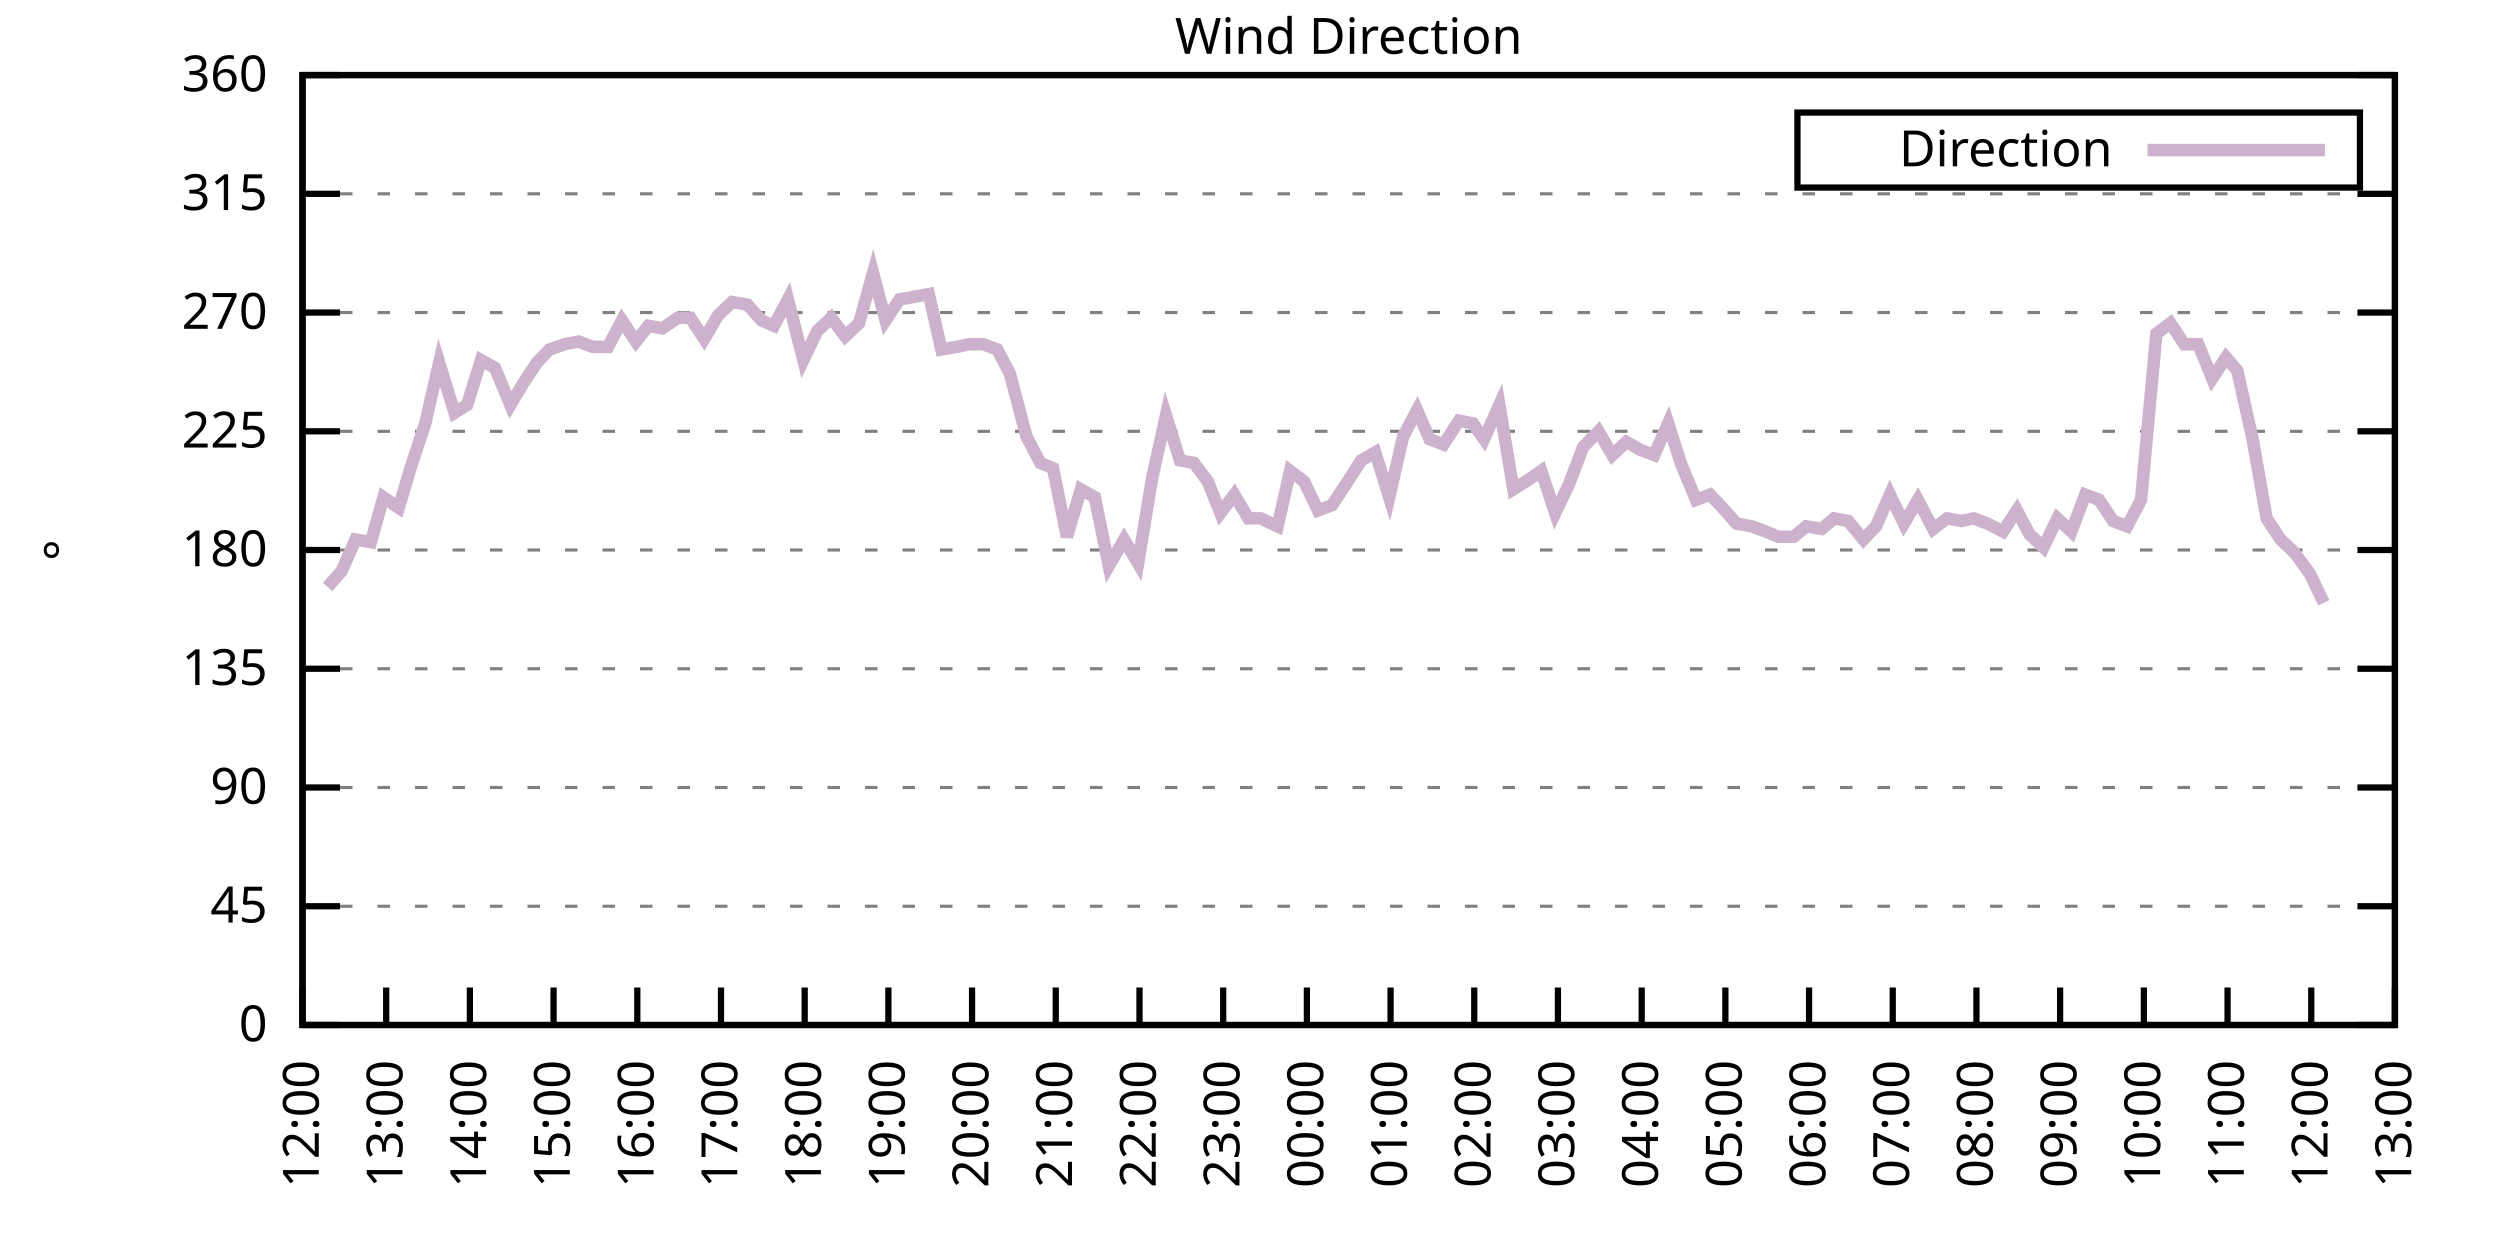
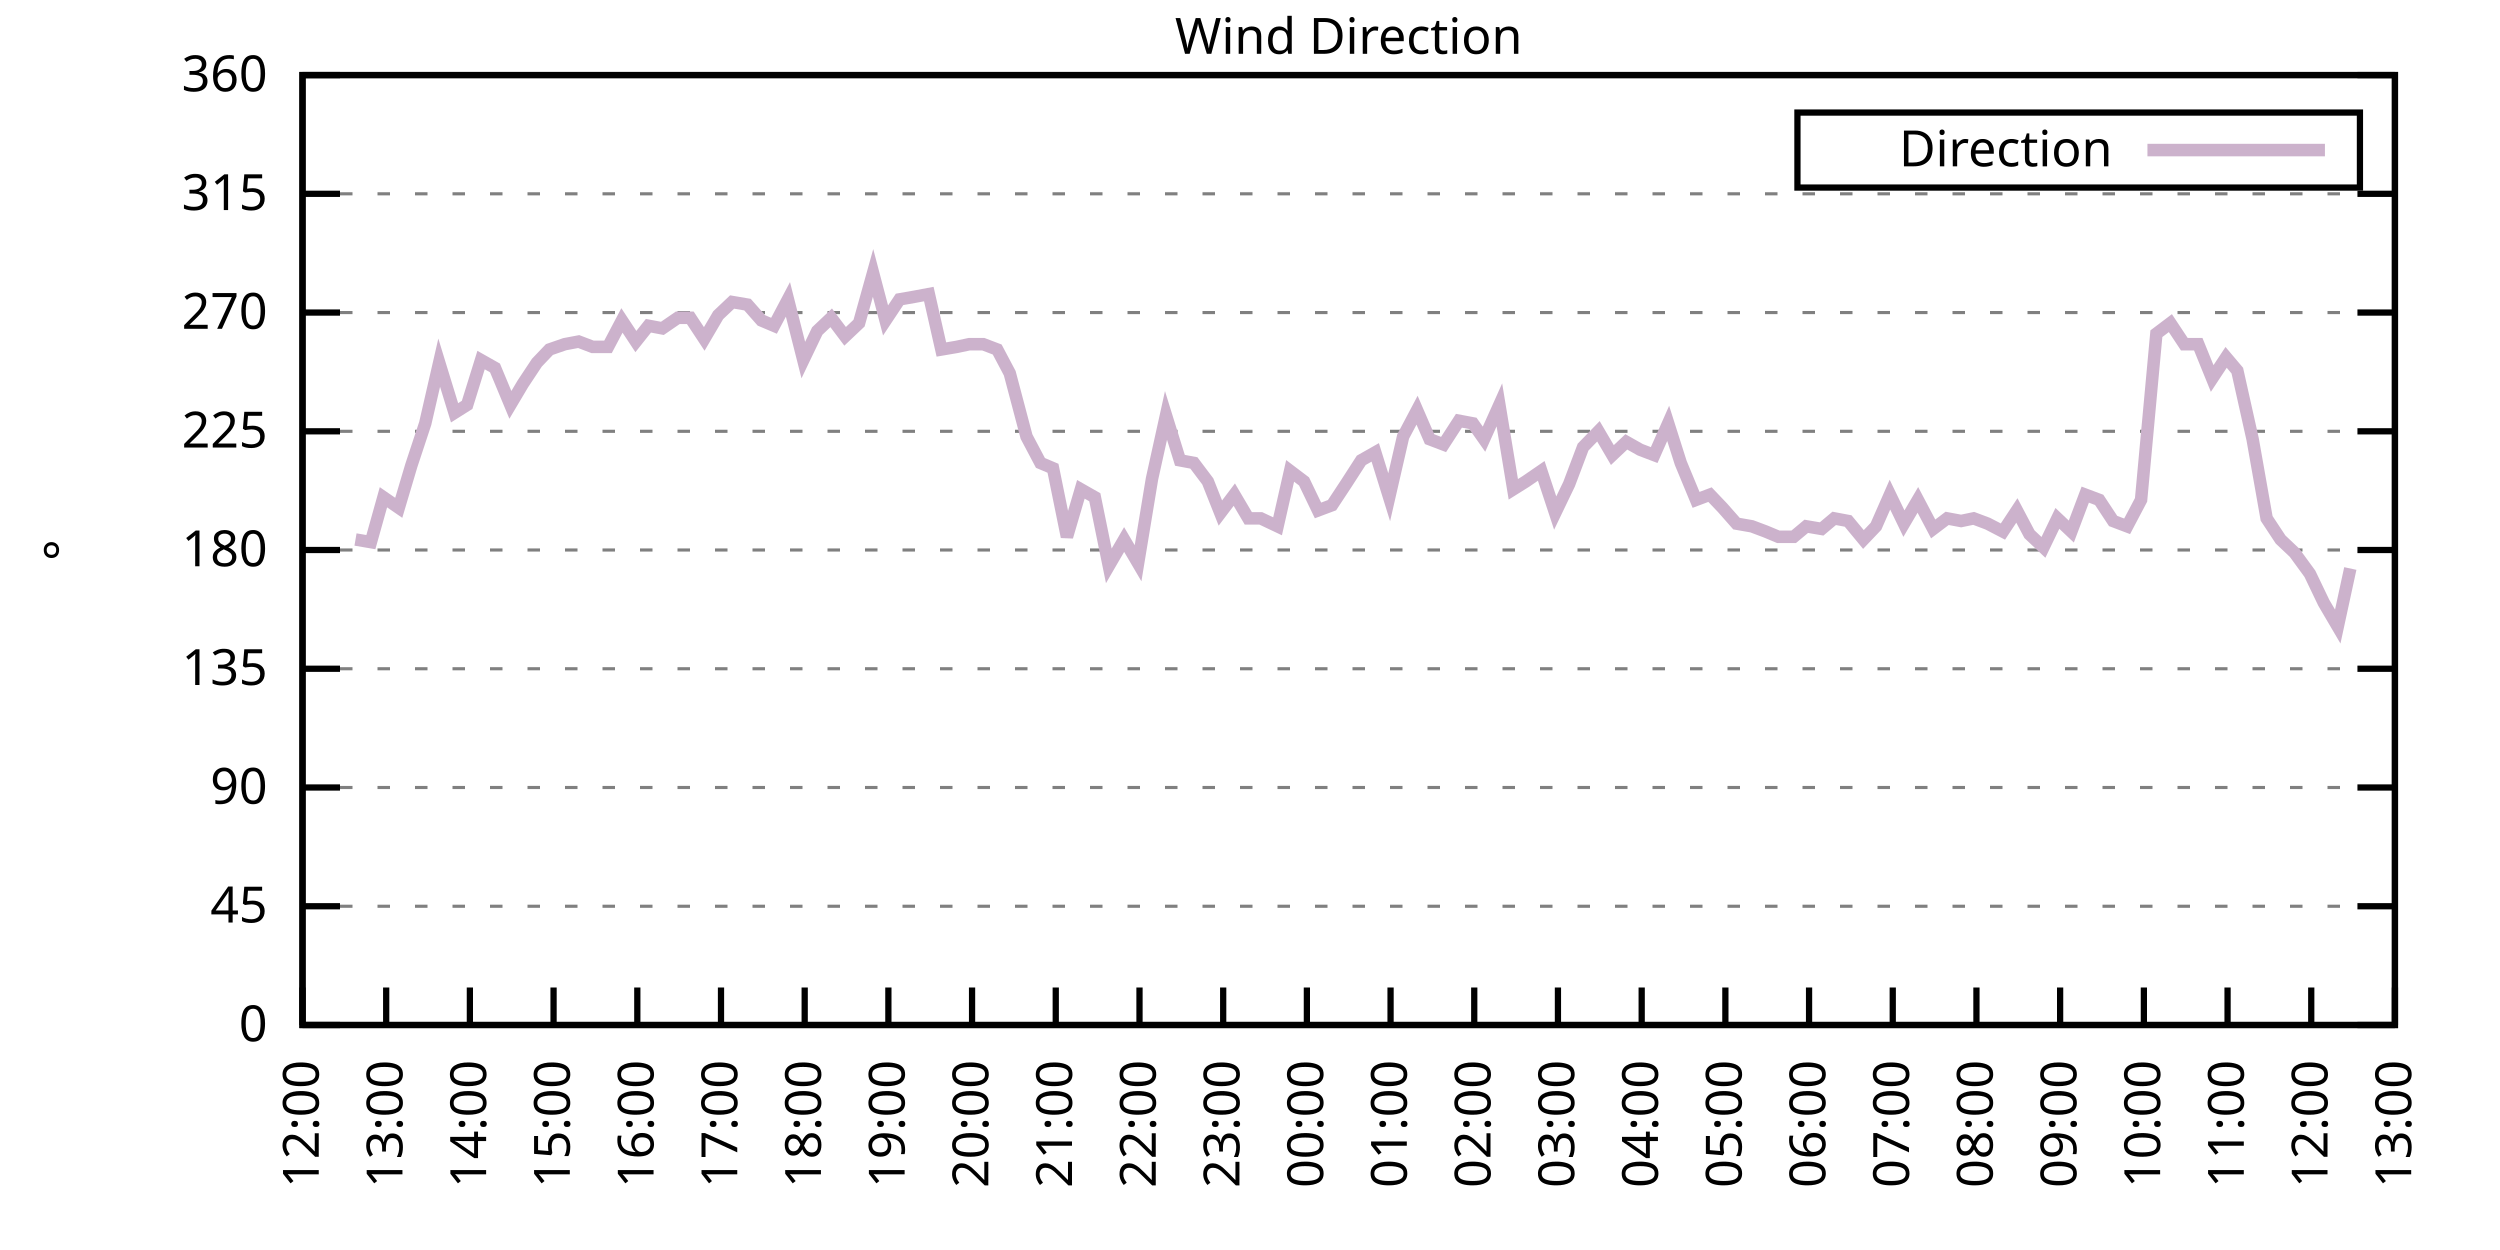
<svg xmlns="http://www.w3.org/2000/svg" xmlns:xlink="http://www.w3.org/1999/xlink" width="400" height="200" viewBox="0 0 400 200">
  <g id="gnuplot_canvas">
    <rect x="0" y="0" width="400" height="200" fill="none" />
    <defs>
      <circle id="gpDot" r="0.5" stroke-width="0.5" stroke="currentColor" />
      <path id="gpPt0" stroke-width="0.333" stroke="currentColor" d="M-1,0 h2 M0,-1 v2" />
      <path id="gpPt1" stroke-width="0.333" stroke="currentColor" d="M-1,-1 L1,1 M1,-1 L-1,1" />
      <path id="gpPt2" stroke-width="0.333" stroke="currentColor" d="M-1,0 L1,0 M0,-1 L0,1 M-1,-1 L1,1 M-1,1 L1,-1" />
      <rect id="gpPt3" stroke-width="0.333" stroke="currentColor" x="-1" y="-1" width="2" height="2" />
      <rect id="gpPt4" stroke-width="0.333" stroke="currentColor" fill="currentColor" x="-1" y="-1" width="2" height="2" />
      <circle id="gpPt5" stroke-width="0.333" stroke="currentColor" cx="0" cy="0" r="1" />
      <use xlink:href="#gpPt5" id="gpPt6" fill="currentColor" stroke="none" />
      <path id="gpPt7" stroke-width="0.333" stroke="currentColor" d="M0,-1.33 L-1.33,0.67 L1.33,0.67 z" />
      <use xlink:href="#gpPt7" id="gpPt8" fill="currentColor" stroke="none" />
      <use xlink:href="#gpPt7" id="gpPt9" stroke="currentColor" transform="rotate(180)" />
      <use xlink:href="#gpPt9" id="gpPt10" fill="currentColor" stroke="none" />
      <use xlink:href="#gpPt3" id="gpPt11" stroke="currentColor" transform="rotate(45)" />
      <use xlink:href="#gpPt11" id="gpPt12" fill="currentColor" stroke="none" />
      <path id="gpPt13" stroke-width="0.333" stroke="currentColor" d="M0,1.330 L1.265,0.411 L0.782,-1.067 L-0.782,-1.076 L-1.265,0.411 z" />
      <use xlink:href="#gpPt13" id="gpPt14" fill="currentColor" stroke="none" />
      <filter id="textbox" filterUnits="objectBoundingBox" x="0" y="0" height="1" width="1">
        <feFlood flood-color="white" flood-opacity="1" result="bgnd" />
        <feComposite in="SourceGraphic" in2="bgnd" operator="atop" />
      </filter>
      <filter id="greybox" filterUnits="objectBoundingBox" x="0" y="0" height="1" width="1">
        <feFlood flood-color="lightgrey" flood-opacity="1" result="grey" />
        <feComposite in="SourceGraphic" in2="grey" operator="atop" />
      </filter>
    </defs>
    <g fill="none" color="white" stroke="currentColor" stroke-width="1.00" stroke-linecap="butt" stroke-linejoin="miter">
</g>
    <g fill="none" color="black" stroke="currentColor" stroke-width="1.00" stroke-linecap="butt" stroke-linejoin="miter">
      <g stroke="none" shape-rendering="crispEdges">
        <polygon fill="rgb(255, 255, 255)" points="48.40,164.00 383.18,164.00 383.18,12.02 48.40,12.02 " />
      </g>
    </g>
    <g fill="none" color="black" stroke="currentColor" stroke-width="1.00" stroke-linecap="butt" stroke-linejoin="miter">
</g>
    <g fill="none" color="black" stroke="black" stroke-width="0.50" stroke-linecap="butt" stroke-linejoin="miter">
</g>
    <g fill="none" color="gray" stroke="currentColor" stroke-width="0.50" stroke-linecap="butt" stroke-linejoin="miter">
      <path stroke="gray" stroke-dasharray="2,4" class="gridline" d="M48.40,164.00 L383.19,164.00  " />
    </g>
    <g fill="none" color="gray" stroke="gray" stroke-width="1.00" stroke-linecap="butt" stroke-linejoin="miter">
</g>
    <g fill="none" color="black" stroke="currentColor" stroke-width="1.00" stroke-linecap="butt" stroke-linejoin="miter">
      <path stroke="black" d="M48.40,164.00 L54.40,164.00 M383.19,164.00 L377.19,164.00  " />
      <g transform="translate(42.80,166.60)" stroke="none" fill="black" font-family="Sans" font-size="8.00" text-anchor="end">
        <text>
          <tspan font-family="Sans"> 0</tspan>
        </text>
      </g>
    </g>
    <g fill="none" color="black" stroke="currentColor" stroke-width="1.00" stroke-linecap="butt" stroke-linejoin="miter">
</g>
    <g fill="none" color="black" stroke="black" stroke-width="0.50" stroke-linecap="butt" stroke-linejoin="miter">
</g>
    <g fill="none" color="gray" stroke="currentColor" stroke-width="0.50" stroke-linecap="butt" stroke-linejoin="miter">
      <path stroke="gray" stroke-dasharray="2,4" class="gridline" d="M48.40,145.00 L383.19,145.00  " />
    </g>
    <g fill="none" color="gray" stroke="gray" stroke-width="1.00" stroke-linecap="butt" stroke-linejoin="miter">
</g>
    <g fill="none" color="black" stroke="currentColor" stroke-width="1.00" stroke-linecap="butt" stroke-linejoin="miter">
      <path stroke="black" d="M48.40,145.00 L54.40,145.00 M383.19,145.00 L377.19,145.00  " />
      <g transform="translate(42.80,147.60)" stroke="none" fill="black" font-family="Sans" font-size="8.00" text-anchor="end">
        <text>
          <tspan font-family="Sans"> 45</tspan>
        </text>
      </g>
    </g>
    <g fill="none" color="black" stroke="currentColor" stroke-width="1.00" stroke-linecap="butt" stroke-linejoin="miter">
</g>
    <g fill="none" color="black" stroke="black" stroke-width="0.50" stroke-linecap="butt" stroke-linejoin="miter">
</g>
    <g fill="none" color="gray" stroke="currentColor" stroke-width="0.50" stroke-linecap="butt" stroke-linejoin="miter">
      <path stroke="gray" stroke-dasharray="2,4" class="gridline" d="M48.40,126.00 L383.19,126.00  " />
    </g>
    <g fill="none" color="gray" stroke="gray" stroke-width="1.00" stroke-linecap="butt" stroke-linejoin="miter">
</g>
    <g fill="none" color="black" stroke="currentColor" stroke-width="1.00" stroke-linecap="butt" stroke-linejoin="miter">
      <path stroke="black" d="M48.40,126.00 L54.40,126.00 M383.19,126.00 L377.19,126.00  " />
      <g transform="translate(42.80,128.60)" stroke="none" fill="black" font-family="Sans" font-size="8.00" text-anchor="end">
        <text>
          <tspan font-family="Sans"> 90</tspan>
        </text>
      </g>
    </g>
    <g fill="none" color="black" stroke="currentColor" stroke-width="1.00" stroke-linecap="butt" stroke-linejoin="miter">
</g>
    <g fill="none" color="black" stroke="black" stroke-width="0.50" stroke-linecap="butt" stroke-linejoin="miter">
</g>
    <g fill="none" color="gray" stroke="currentColor" stroke-width="0.50" stroke-linecap="butt" stroke-linejoin="miter">
      <path stroke="gray" stroke-dasharray="2,4" class="gridline" d="M48.40,107.00 L383.19,107.00  " />
    </g>
    <g fill="none" color="gray" stroke="gray" stroke-width="1.00" stroke-linecap="butt" stroke-linejoin="miter">
</g>
    <g fill="none" color="black" stroke="currentColor" stroke-width="1.00" stroke-linecap="butt" stroke-linejoin="miter">
      <path stroke="black" d="M48.40,107.00 L54.40,107.00 M383.19,107.00 L377.19,107.00  " />
      <g transform="translate(42.80,109.60)" stroke="none" fill="black" font-family="Sans" font-size="8.00" text-anchor="end">
        <text>
          <tspan font-family="Sans"> 135</tspan>
        </text>
      </g>
    </g>
    <g fill="none" color="black" stroke="currentColor" stroke-width="1.00" stroke-linecap="butt" stroke-linejoin="miter">
</g>
    <g fill="none" color="black" stroke="black" stroke-width="0.50" stroke-linecap="butt" stroke-linejoin="miter">
</g>
    <g fill="none" color="gray" stroke="currentColor" stroke-width="0.50" stroke-linecap="butt" stroke-linejoin="miter">
      <path stroke="gray" stroke-dasharray="2,4" class="gridline" d="M48.40,88.00 L383.19,88.00  " />
    </g>
    <g fill="none" color="gray" stroke="gray" stroke-width="1.00" stroke-linecap="butt" stroke-linejoin="miter">
</g>
    <g fill="none" color="black" stroke="currentColor" stroke-width="1.00" stroke-linecap="butt" stroke-linejoin="miter">
      <path stroke="black" d="M48.40,88.00 L54.40,88.00 M383.19,88.00 L377.19,88.00  " />
      <g transform="translate(42.80,90.60)" stroke="none" fill="black" font-family="Sans" font-size="8.00" text-anchor="end">
        <text>
          <tspan font-family="Sans"> 180</tspan>
        </text>
      </g>
    </g>
    <g fill="none" color="black" stroke="currentColor" stroke-width="1.00" stroke-linecap="butt" stroke-linejoin="miter">
</g>
    <g fill="none" color="black" stroke="black" stroke-width="0.50" stroke-linecap="butt" stroke-linejoin="miter">
</g>
    <g fill="none" color="gray" stroke="currentColor" stroke-width="0.50" stroke-linecap="butt" stroke-linejoin="miter">
      <path stroke="gray" stroke-dasharray="2,4" class="gridline" d="M48.40,69.01 L383.19,69.01  " />
    </g>
    <g fill="none" color="gray" stroke="gray" stroke-width="1.00" stroke-linecap="butt" stroke-linejoin="miter">
</g>
    <g fill="none" color="black" stroke="currentColor" stroke-width="1.00" stroke-linecap="butt" stroke-linejoin="miter">
      <path stroke="black" d="M48.40,69.01 L54.40,69.01 M383.19,69.01 L377.19,69.01  " />
      <g transform="translate(42.80,71.61)" stroke="none" fill="black" font-family="Sans" font-size="8.00" text-anchor="end">
        <text>
          <tspan font-family="Sans"> 225</tspan>
        </text>
      </g>
    </g>
    <g fill="none" color="black" stroke="currentColor" stroke-width="1.00" stroke-linecap="butt" stroke-linejoin="miter">
</g>
    <g fill="none" color="black" stroke="black" stroke-width="0.50" stroke-linecap="butt" stroke-linejoin="miter">
</g>
    <g fill="none" color="gray" stroke="currentColor" stroke-width="0.50" stroke-linecap="butt" stroke-linejoin="miter">
      <path stroke="gray" stroke-dasharray="2,4" class="gridline" d="M48.40,50.01 L383.19,50.01  " />
    </g>
    <g fill="none" color="gray" stroke="gray" stroke-width="1.00" stroke-linecap="butt" stroke-linejoin="miter">
</g>
    <g fill="none" color="black" stroke="currentColor" stroke-width="1.00" stroke-linecap="butt" stroke-linejoin="miter">
      <path stroke="black" d="M48.40,50.01 L54.40,50.01 M383.19,50.01 L377.19,50.01  " />
      <g transform="translate(42.80,52.61)" stroke="none" fill="black" font-family="Sans" font-size="8.00" text-anchor="end">
        <text>
          <tspan font-family="Sans"> 270</tspan>
        </text>
      </g>
    </g>
    <g fill="none" color="black" stroke="currentColor" stroke-width="1.00" stroke-linecap="butt" stroke-linejoin="miter">
</g>
    <g fill="none" color="black" stroke="black" stroke-width="0.50" stroke-linecap="butt" stroke-linejoin="miter">
</g>
    <g fill="none" color="gray" stroke="currentColor" stroke-width="0.50" stroke-linecap="butt" stroke-linejoin="miter">
      <path stroke="gray" stroke-dasharray="2,4" class="gridline" d="M48.40,31.01 L383.19,31.01  " />
    </g>
    <g fill="none" color="gray" stroke="gray" stroke-width="1.00" stroke-linecap="butt" stroke-linejoin="miter">
</g>
    <g fill="none" color="black" stroke="currentColor" stroke-width="1.00" stroke-linecap="butt" stroke-linejoin="miter">
      <path stroke="black" d="M48.40,31.01 L54.40,31.01 M383.19,31.01 L377.19,31.01  " />
      <g transform="translate(42.80,33.61)" stroke="none" fill="black" font-family="Sans" font-size="8.00" text-anchor="end">
        <text>
          <tspan font-family="Sans"> 315</tspan>
        </text>
      </g>
    </g>
    <g fill="none" color="black" stroke="currentColor" stroke-width="1.00" stroke-linecap="butt" stroke-linejoin="miter">
</g>
    <g fill="none" color="black" stroke="black" stroke-width="0.50" stroke-linecap="butt" stroke-linejoin="miter">
</g>
    <g fill="none" color="gray" stroke="currentColor" stroke-width="0.50" stroke-linecap="butt" stroke-linejoin="miter">
      <path stroke="gray" stroke-dasharray="2,4" class="gridline" d="M48.40,12.01 L383.19,12.01  " />
    </g>
    <g fill="none" color="gray" stroke="gray" stroke-width="1.00" stroke-linecap="butt" stroke-linejoin="miter">
</g>
    <g fill="none" color="black" stroke="currentColor" stroke-width="1.00" stroke-linecap="butt" stroke-linejoin="miter">
      <path stroke="black" d="M48.40,12.01 L54.40,12.01 M383.19,12.01 L377.19,12.01  " />
      <g transform="translate(42.80,14.61)" stroke="none" fill="black" font-family="Sans" font-size="8.00" text-anchor="end">
        <text>
          <tspan font-family="Sans"> 360</tspan>
        </text>
      </g>
    </g>
    <g fill="none" color="black" stroke="currentColor" stroke-width="1.00" stroke-linecap="butt" stroke-linejoin="miter">
      <path stroke="black" d="M48.40,164.00 L48.40,158.00  " />
      <g transform="translate(51.00,169.60) rotate(270.00)" stroke="none" fill="black" font-family="Sans" font-size="8.00" text-anchor="end">
        <text>
          <tspan font-family="Sans">12:00</tspan>
        </text>
      </g>
    </g>
    <g fill="none" color="black" stroke="currentColor" stroke-width="1.00" stroke-linecap="butt" stroke-linejoin="miter">
      <path stroke="black" d="M61.79,164.00 L61.79,158.00  " />
      <g transform="translate(64.39,169.60) rotate(270.00)" stroke="none" fill="black" font-family="Sans" font-size="8.00" text-anchor="end">
        <text>
          <tspan font-family="Sans">13:00</tspan>
        </text>
      </g>
    </g>
    <g fill="none" color="black" stroke="currentColor" stroke-width="1.00" stroke-linecap="butt" stroke-linejoin="miter">
      <path stroke="black" d="M75.18,164.00 L75.18,158.00  " />
      <g transform="translate(77.78,169.60) rotate(270.00)" stroke="none" fill="black" font-family="Sans" font-size="8.00" text-anchor="end">
        <text>
          <tspan font-family="Sans">14:00</tspan>
        </text>
      </g>
    </g>
    <g fill="none" color="black" stroke="currentColor" stroke-width="1.00" stroke-linecap="butt" stroke-linejoin="miter">
      <path stroke="black" d="M88.57,164.00 L88.57,158.00  " />
      <g transform="translate(91.17,169.60) rotate(270.00)" stroke="none" fill="black" font-family="Sans" font-size="8.00" text-anchor="end">
        <text>
          <tspan font-family="Sans">15:00</tspan>
        </text>
      </g>
    </g>
    <g fill="none" color="black" stroke="currentColor" stroke-width="1.00" stroke-linecap="butt" stroke-linejoin="miter">
      <path stroke="black" d="M101.97,164.00 L101.97,158.00  " />
      <g transform="translate(104.57,169.60) rotate(270.00)" stroke="none" fill="black" font-family="Sans" font-size="8.00" text-anchor="end">
        <text>
          <tspan font-family="Sans">16:00</tspan>
        </text>
      </g>
    </g>
    <g fill="none" color="black" stroke="currentColor" stroke-width="1.00" stroke-linecap="butt" stroke-linejoin="miter">
      <path stroke="black" d="M115.36,164.00 L115.36,158.00  " />
      <g transform="translate(117.96,169.60) rotate(270.00)" stroke="none" fill="black" font-family="Sans" font-size="8.00" text-anchor="end">
        <text>
          <tspan font-family="Sans">17:00</tspan>
        </text>
      </g>
    </g>
    <g fill="none" color="black" stroke="currentColor" stroke-width="1.00" stroke-linecap="butt" stroke-linejoin="miter">
      <path stroke="black" d="M128.75,164.00 L128.75,158.00  " />
      <g transform="translate(131.35,169.60) rotate(270.00)" stroke="none" fill="black" font-family="Sans" font-size="8.00" text-anchor="end">
        <text>
          <tspan font-family="Sans">18:00</tspan>
        </text>
      </g>
    </g>
    <g fill="none" color="black" stroke="currentColor" stroke-width="1.00" stroke-linecap="butt" stroke-linejoin="miter">
      <path stroke="black" d="M142.14,164.00 L142.14,158.00  " />
      <g transform="translate(144.74,169.60) rotate(270.00)" stroke="none" fill="black" font-family="Sans" font-size="8.00" text-anchor="end">
        <text>
          <tspan font-family="Sans">19:00</tspan>
        </text>
      </g>
    </g>
    <g fill="none" color="black" stroke="currentColor" stroke-width="1.00" stroke-linecap="butt" stroke-linejoin="miter">
      <path stroke="black" d="M155.53,164.00 L155.53,158.00  " />
      <g transform="translate(158.13,169.60) rotate(270.00)" stroke="none" fill="black" font-family="Sans" font-size="8.00" text-anchor="end">
        <text>
          <tspan font-family="Sans">20:00</tspan>
        </text>
      </g>
    </g>
    <g fill="none" color="black" stroke="currentColor" stroke-width="1.00" stroke-linecap="butt" stroke-linejoin="miter">
      <path stroke="black" d="M168.92,164.00 L168.92,158.00  " />
      <g transform="translate(171.52,169.60) rotate(270.00)" stroke="none" fill="black" font-family="Sans" font-size="8.00" text-anchor="end">
        <text>
          <tspan font-family="Sans">21:00</tspan>
        </text>
      </g>
    </g>
    <g fill="none" color="black" stroke="currentColor" stroke-width="1.00" stroke-linecap="butt" stroke-linejoin="miter">
      <path stroke="black" d="M182.32,164.00 L182.32,158.00  " />
      <g transform="translate(184.92,169.60) rotate(270.00)" stroke="none" fill="black" font-family="Sans" font-size="8.00" text-anchor="end">
        <text>
          <tspan font-family="Sans">22:00</tspan>
        </text>
      </g>
    </g>
    <g fill="none" color="black" stroke="currentColor" stroke-width="1.00" stroke-linecap="butt" stroke-linejoin="miter">
      <path stroke="black" d="M195.71,164.00 L195.71,158.00  " />
      <g transform="translate(198.31,169.60) rotate(270.00)" stroke="none" fill="black" font-family="Sans" font-size="8.00" text-anchor="end">
        <text>
          <tspan font-family="Sans">23:00</tspan>
        </text>
      </g>
    </g>
    <g fill="none" color="black" stroke="currentColor" stroke-width="1.00" stroke-linecap="butt" stroke-linejoin="miter">
      <path stroke="black" d="M209.10,164.00 L209.10,158.00  " />
      <g transform="translate(211.70,169.60) rotate(270.00)" stroke="none" fill="black" font-family="Sans" font-size="8.00" text-anchor="end">
        <text>
          <tspan font-family="Sans">00:00</tspan>
        </text>
      </g>
    </g>
    <g fill="none" color="black" stroke="currentColor" stroke-width="1.00" stroke-linecap="butt" stroke-linejoin="miter">
      <path stroke="black" d="M222.49,164.00 L222.49,158.00  " />
      <g transform="translate(225.09,169.60) rotate(270.00)" stroke="none" fill="black" font-family="Sans" font-size="8.00" text-anchor="end">
        <text>
          <tspan font-family="Sans">01:00</tspan>
        </text>
      </g>
    </g>
    <g fill="none" color="black" stroke="currentColor" stroke-width="1.00" stroke-linecap="butt" stroke-linejoin="miter">
      <path stroke="black" d="M235.88,164.00 L235.88,158.00  " />
      <g transform="translate(238.48,169.60) rotate(270.00)" stroke="none" fill="black" font-family="Sans" font-size="8.00" text-anchor="end">
        <text>
          <tspan font-family="Sans">02:00</tspan>
        </text>
      </g>
    </g>
    <g fill="none" color="black" stroke="currentColor" stroke-width="1.00" stroke-linecap="butt" stroke-linejoin="miter">
      <path stroke="black" d="M249.27,164.00 L249.27,158.00  " />
      <g transform="translate(251.87,169.60) rotate(270.00)" stroke="none" fill="black" font-family="Sans" font-size="8.00" text-anchor="end">
        <text>
          <tspan font-family="Sans">03:00</tspan>
        </text>
      </g>
    </g>
    <g fill="none" color="black" stroke="currentColor" stroke-width="1.00" stroke-linecap="butt" stroke-linejoin="miter">
      <path stroke="black" d="M262.67,164.00 L262.67,158.00  " />
      <g transform="translate(265.27,169.60) rotate(270.00)" stroke="none" fill="black" font-family="Sans" font-size="8.00" text-anchor="end">
        <text>
          <tspan font-family="Sans">04:00</tspan>
        </text>
      </g>
    </g>
    <g fill="none" color="black" stroke="currentColor" stroke-width="1.00" stroke-linecap="butt" stroke-linejoin="miter">
      <path stroke="black" d="M276.06,164.00 L276.06,158.00  " />
      <g transform="translate(278.66,169.60) rotate(270.00)" stroke="none" fill="black" font-family="Sans" font-size="8.00" text-anchor="end">
        <text>
          <tspan font-family="Sans">05:00</tspan>
        </text>
      </g>
    </g>
    <g fill="none" color="black" stroke="currentColor" stroke-width="1.00" stroke-linecap="butt" stroke-linejoin="miter">
      <path stroke="black" d="M289.45,164.00 L289.45,158.00  " />
      <g transform="translate(292.05,169.60) rotate(270.00)" stroke="none" fill="black" font-family="Sans" font-size="8.00" text-anchor="end">
        <text>
          <tspan font-family="Sans">06:00</tspan>
        </text>
      </g>
    </g>
    <g fill="none" color="black" stroke="currentColor" stroke-width="1.00" stroke-linecap="butt" stroke-linejoin="miter">
      <path stroke="black" d="M302.84,164.00 L302.84,158.00  " />
      <g transform="translate(305.44,169.60) rotate(270.00)" stroke="none" fill="black" font-family="Sans" font-size="8.00" text-anchor="end">
        <text>
          <tspan font-family="Sans">07:00</tspan>
        </text>
      </g>
    </g>
    <g fill="none" color="black" stroke="currentColor" stroke-width="1.00" stroke-linecap="butt" stroke-linejoin="miter">
      <path stroke="black" d="M316.23,164.00 L316.23,158.00  " />
      <g transform="translate(318.83,169.60) rotate(270.00)" stroke="none" fill="black" font-family="Sans" font-size="8.00" text-anchor="end">
        <text>
          <tspan font-family="Sans">08:00</tspan>
        </text>
      </g>
    </g>
    <g fill="none" color="black" stroke="currentColor" stroke-width="1.00" stroke-linecap="butt" stroke-linejoin="miter">
      <path stroke="black" d="M329.62,164.00 L329.62,158.00  " />
      <g transform="translate(332.22,169.60) rotate(270.00)" stroke="none" fill="black" font-family="Sans" font-size="8.00" text-anchor="end">
        <text>
          <tspan font-family="Sans">09:00</tspan>
        </text>
      </g>
    </g>
    <g fill="none" color="black" stroke="currentColor" stroke-width="1.00" stroke-linecap="butt" stroke-linejoin="miter">
      <path stroke="black" d="M343.02,164.00 L343.02,158.00  " />
      <g transform="translate(345.62,169.60) rotate(270.00)" stroke="none" fill="black" font-family="Sans" font-size="8.00" text-anchor="end">
        <text>
          <tspan font-family="Sans">10:00</tspan>
        </text>
      </g>
    </g>
    <g fill="none" color="black" stroke="currentColor" stroke-width="1.00" stroke-linecap="butt" stroke-linejoin="miter">
      <path stroke="black" d="M356.41,164.00 L356.41,158.00  " />
      <g transform="translate(359.01,169.60) rotate(270.00)" stroke="none" fill="black" font-family="Sans" font-size="8.00" text-anchor="end">
        <text>
          <tspan font-family="Sans">11:00</tspan>
        </text>
      </g>
    </g>
    <g fill="none" color="black" stroke="currentColor" stroke-width="1.00" stroke-linecap="butt" stroke-linejoin="miter">
      <path stroke="black" d="M369.80,164.00 L369.80,158.00  " />
      <g transform="translate(372.40,169.60) rotate(270.00)" stroke="none" fill="black" font-family="Sans" font-size="8.00" text-anchor="end">
        <text>
          <tspan font-family="Sans">12:00</tspan>
        </text>
      </g>
    </g>
    <g fill="none" color="black" stroke="currentColor" stroke-width="1.00" stroke-linecap="butt" stroke-linejoin="miter">
      <path stroke="black" d="M383.19,164.00 L383.19,158.00  " />
      <g transform="translate(385.79,169.60) rotate(270.00)" stroke="none" fill="black" font-family="Sans" font-size="8.00" text-anchor="end">
        <text>
          <tspan font-family="Sans">13:00</tspan>
        </text>
      </g>
    </g>
    <g fill="none" color="black" stroke="currentColor" stroke-width="1.00" stroke-linecap="butt" stroke-linejoin="miter">
</g>
    <g fill="none" color="black" stroke="currentColor" stroke-width="1.00" stroke-linecap="butt" stroke-linejoin="miter">
      <path stroke="black" d="M48.40,12.01 L48.40,164.00 L383.19,164.00 L383.19,12.01 L48.40,12.01 Z  " />
    </g>
    <g fill="none" color="black" stroke="currentColor" stroke-width="1.00" stroke-linecap="butt" stroke-linejoin="miter">
</g>
    <g fill="none" color="black" stroke="currentColor" stroke-width="1.00" stroke-linecap="butt" stroke-linejoin="miter">
      <path stroke="black" d="M287.59,30.01 L287.59,18.01 L377.59,18.01 L377.59,30.01 L287.59,30.01 Z  " />
    </g>
    <g id="Wind_direction_plot_1">
      <g fill="none" color="white" stroke="black" stroke-width="2.00" stroke-linecap="butt" stroke-linejoin="miter">
</g>
      <g fill="none" color="black" stroke="currentColor" stroke-width="2.00" stroke-linecap="butt" stroke-linejoin="miter">
        <g transform="translate(337.99,26.61)" stroke="none" fill="black" font-family="Sans" font-size="8.00" text-anchor="end">
          <text>
            <tspan font-family="Sans">Direction</tspan>
          </text>
        </g>
      </g>
      <g fill="none" color="black" stroke="currentColor" stroke-width="2.00" stroke-linecap="butt" stroke-linejoin="miter">
-         <path stroke="rgb(204, 178, 204)" d="M343.59,24.01 L371.99,24.01 M52.42,93.92 L54.65,91.38 L56.88,86.32 L59.34,86.74 L61.35,79.56 L63.80,81.25   L65.81,74.49 L68.04,67.74 L70.27,58.03 L72.73,66.05 L74.74,64.78 L76.97,57.61 L79.20,58.87 L81.66,64.78   L83.66,61.41 L85.90,58.03 L87.91,55.92 L90.36,55.07 L92.59,54.65 L94.82,55.50 L97.28,55.50 L99.51,51.27   L101.74,54.65 L103.75,52.12 L105.98,52.54 L108.44,50.85 L110.45,50.85 L112.68,54.23 L114.91,50.43 L117.14,48.32   L119.60,48.74 L121.83,51.27 L123.84,52.12 L126.07,47.90 L128.53,57.61 L130.76,52.96 L132.99,50.85 L135.22,53.81   L137.45,51.70 L139.69,43.67 L141.69,51.27 L143.93,47.90 L146.38,47.47 L148.61,47.05 L150.62,55.92 L153.08,55.50   L155.09,55.07 L157.32,55.07 L159.55,55.92 L161.56,59.72 L164.24,69.85 L166.47,74.07 L168.48,74.92 L170.71,85.89   L172.94,78.29 L175.17,79.56 L177.41,90.54 L179.86,86.32 L182.09,90.12 L184.32,76.61 L186.56,66.47 L188.79,73.65   L191.02,74.07 L193.25,77.03 L195.26,82.09 L197.49,79.14 L199.73,82.94 L201.73,82.94 L204.41,84.21 L206.42,75.34   L208.65,77.03 L210.88,81.67 L213.12,80.83 L215.35,77.45 L217.80,73.65 L220.04,72.38 L222.27,79.56 L224.50,69.85   L226.73,65.63 L228.74,70.27 L230.97,71.12 L233.43,67.32 L235.66,67.74 L237.44,70.27 L239.90,64.78 L242.13,78.29   L244.14,77.03 L246.60,75.34 L248.83,82.09 L251.06,77.45 L253.29,71.54 L255.75,69.01 L257.98,72.81 L260.21,70.70   L262.44,71.96 L264.67,72.81 L266.91,67.74 L268.92,74.07 L271.37,79.98 L273.60,79.14 L275.61,81.25 L277.84,83.78   L280.30,84.21 L282.53,85.05 L284.54,85.89 L286.99,85.89 L289.00,84.21 L291.46,84.63 L293.47,82.94 L295.70,83.36   L298.15,86.32 L300.16,84.21 L302.39,79.14 L304.63,83.78 L306.86,79.98 L309.31,84.63 L311.54,82.94 L313.78,83.36   L315.79,82.94 L318.02,83.78 L320.47,85.05 L322.70,81.67 L324.71,85.47 L326.95,87.58 L329.18,82.94 L331.41,85.05   L333.64,79.14 L335.87,79.98 L338.10,83.36 L340.34,84.21 L342.57,79.98 L345.02,53.39 L347.26,51.70 L349.49,55.07   L351.72,55.07 L353.95,60.56 L356.18,57.18 L357.97,59.30 L360.42,70.27 L362.66,82.94 L364.89,86.32 L367.12,88.43   L369.58,91.80 L371.81,96.45  " />
+         <path stroke="rgb(204, 178, 204)" d="M343.59,24.01 L371.99,24.01 M56.88,86.32 L59.34,86.74 L61.35,79.56 L63.80,81.25 L65.81,74.49 L68.04,67.74   L70.27,58.03 L72.73,66.05 L74.74,64.78 L76.97,57.61 L79.20,58.87 L81.66,64.78 L83.66,61.41 L85.90,58.03   L87.91,55.92 L90.36,55.07 L92.59,54.65 L94.82,55.50 L97.28,55.50 L99.51,51.27 L101.74,54.65 L103.75,52.12   L105.98,52.54 L108.44,50.85 L110.45,50.85 L112.68,54.23 L114.91,50.43 L117.14,48.32 L119.60,48.74 L121.83,51.27   L123.84,52.12 L126.07,47.90 L128.53,57.61 L130.76,52.96 L132.99,50.85 L135.22,53.81 L137.45,51.70 L139.69,43.67   L141.69,51.27 L143.93,47.90 L146.38,47.47 L148.61,47.05 L150.62,55.92 L153.08,55.50 L155.09,55.07 L157.32,55.07   L159.55,55.92 L161.56,59.72 L164.24,69.85 L166.47,74.07 L168.48,74.92 L170.71,85.89 L172.94,78.29 L175.17,79.56   L177.41,90.54 L179.86,86.32 L182.09,90.12 L184.32,76.61 L186.56,66.47 L188.79,73.65 L191.02,74.07 L193.25,77.03   L195.26,82.09 L197.49,79.14 L199.73,82.94 L201.73,82.94 L204.41,84.21 L206.42,75.34 L208.65,77.03 L210.88,81.67   L213.12,80.83 L215.35,77.45 L217.80,73.65 L220.04,72.38 L222.27,79.56 L224.50,69.85 L226.73,65.63 L228.74,70.27   L230.97,71.12 L233.43,67.32 L235.66,67.74 L237.44,70.27 L239.90,64.78 L242.13,78.29 L244.14,77.03 L246.60,75.34   L248.83,82.09 L251.06,77.45 L253.29,71.54 L255.75,69.01 L257.98,72.81 L260.21,70.70 L262.44,71.96 L264.67,72.81   L266.91,67.74 L268.92,74.07 L271.37,79.98 L273.60,79.14 L275.61,81.25 L277.84,83.78 L280.30,84.21 L282.53,85.05   L284.54,85.89 L286.99,85.89 L289.00,84.21 L291.46,84.63 L293.47,82.94 L295.70,83.36 L298.15,86.32 L300.16,84.21   L302.39,79.14 L304.63,83.78 L306.86,79.98 L309.31,84.63 L311.54,82.94 L313.78,83.36 L315.79,82.94 L318.02,83.78   L320.47,85.05 L322.70,81.67 L324.71,85.47 L326.95,87.58 L329.18,82.94 L331.41,85.05 L333.64,79.14 L335.87,79.98   L338.10,83.36 L340.34,84.21 L342.57,79.98 L345.02,53.39 L347.26,51.70 L349.49,55.07 L351.72,55.07 L353.95,60.56   L356.18,57.18 L357.97,59.30 L360.42,70.27 L362.66,82.94 L364.89,86.32 L367.12,88.43 L369.58,91.80 L371.81,96.45   L374.04,100.25 L376.05,90.96  " />
      </g>
    </g>
    <g fill="none" color="black" stroke="currentColor" stroke-width="2.00" stroke-linecap="butt" stroke-linejoin="miter">
</g>
    <g fill="none" color="black" stroke="black" stroke-width="1.00" stroke-linecap="butt" stroke-linejoin="miter">
</g>
    <g fill="none" color="black" stroke="currentColor" stroke-width="1.00" stroke-linecap="butt" stroke-linejoin="miter">
      <path stroke="black" d="M48.40,12.01 L48.40,164.00 L383.19,164.00 L383.19,12.01 L48.40,12.01 Z  " />
      <g transform="translate(12.80,88.01) rotate(270.00)" stroke="none" fill="black" font-family="Sans" font-size="8.00" text-anchor="middle">
        <text>
          <tspan font-family="Sans">°</tspan>
        </text>
      </g>
    </g>
    <g fill="none" color="black" stroke="currentColor" stroke-width="1.00" stroke-linecap="butt" stroke-linejoin="miter">
</g>
    <g fill="none" color="black" stroke="currentColor" stroke-width="1.00" stroke-linecap="butt" stroke-linejoin="miter">
      <g transform="translate(215.79,8.61)" stroke="none" fill="black" font-family="Sans" font-size="8.00" text-anchor="middle">
        <text>
          <tspan font-family="Sans">Wind Direction</tspan>
        </text>
      </g>
    </g>
    <g fill="none" color="black" stroke="currentColor" stroke-width="1.00" stroke-linecap="butt" stroke-linejoin="miter">
</g>
  </g>
</svg>
